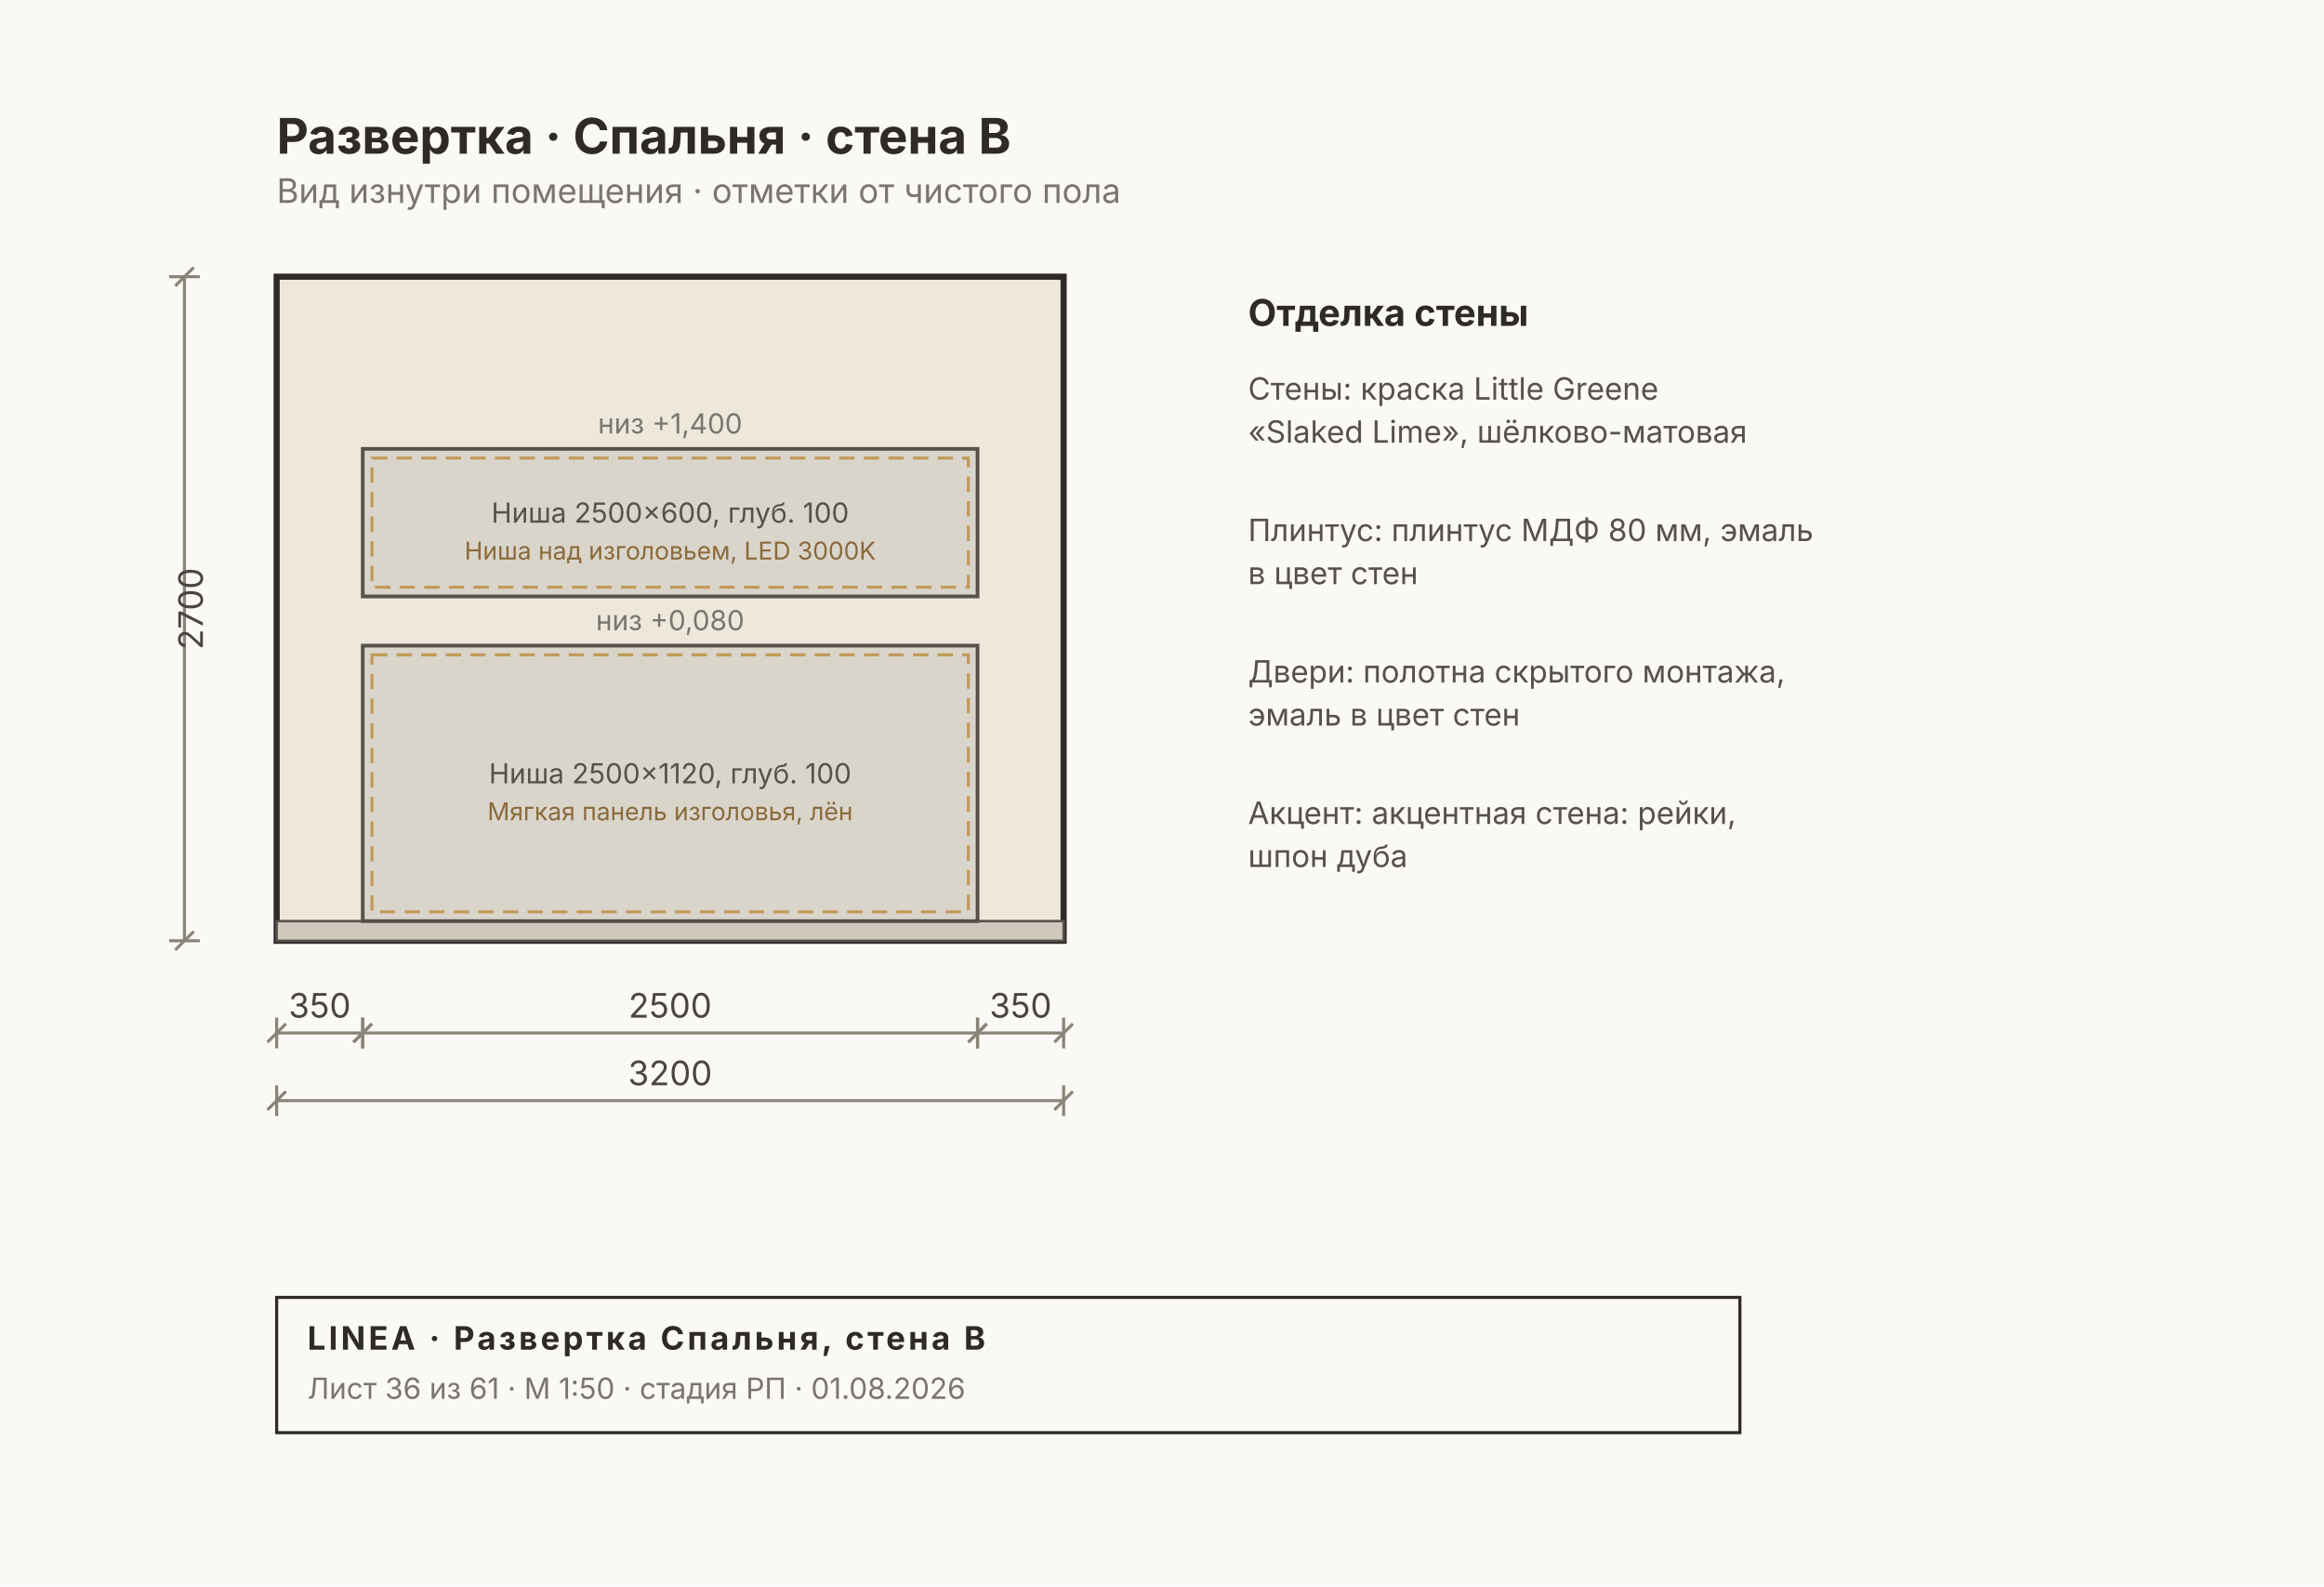
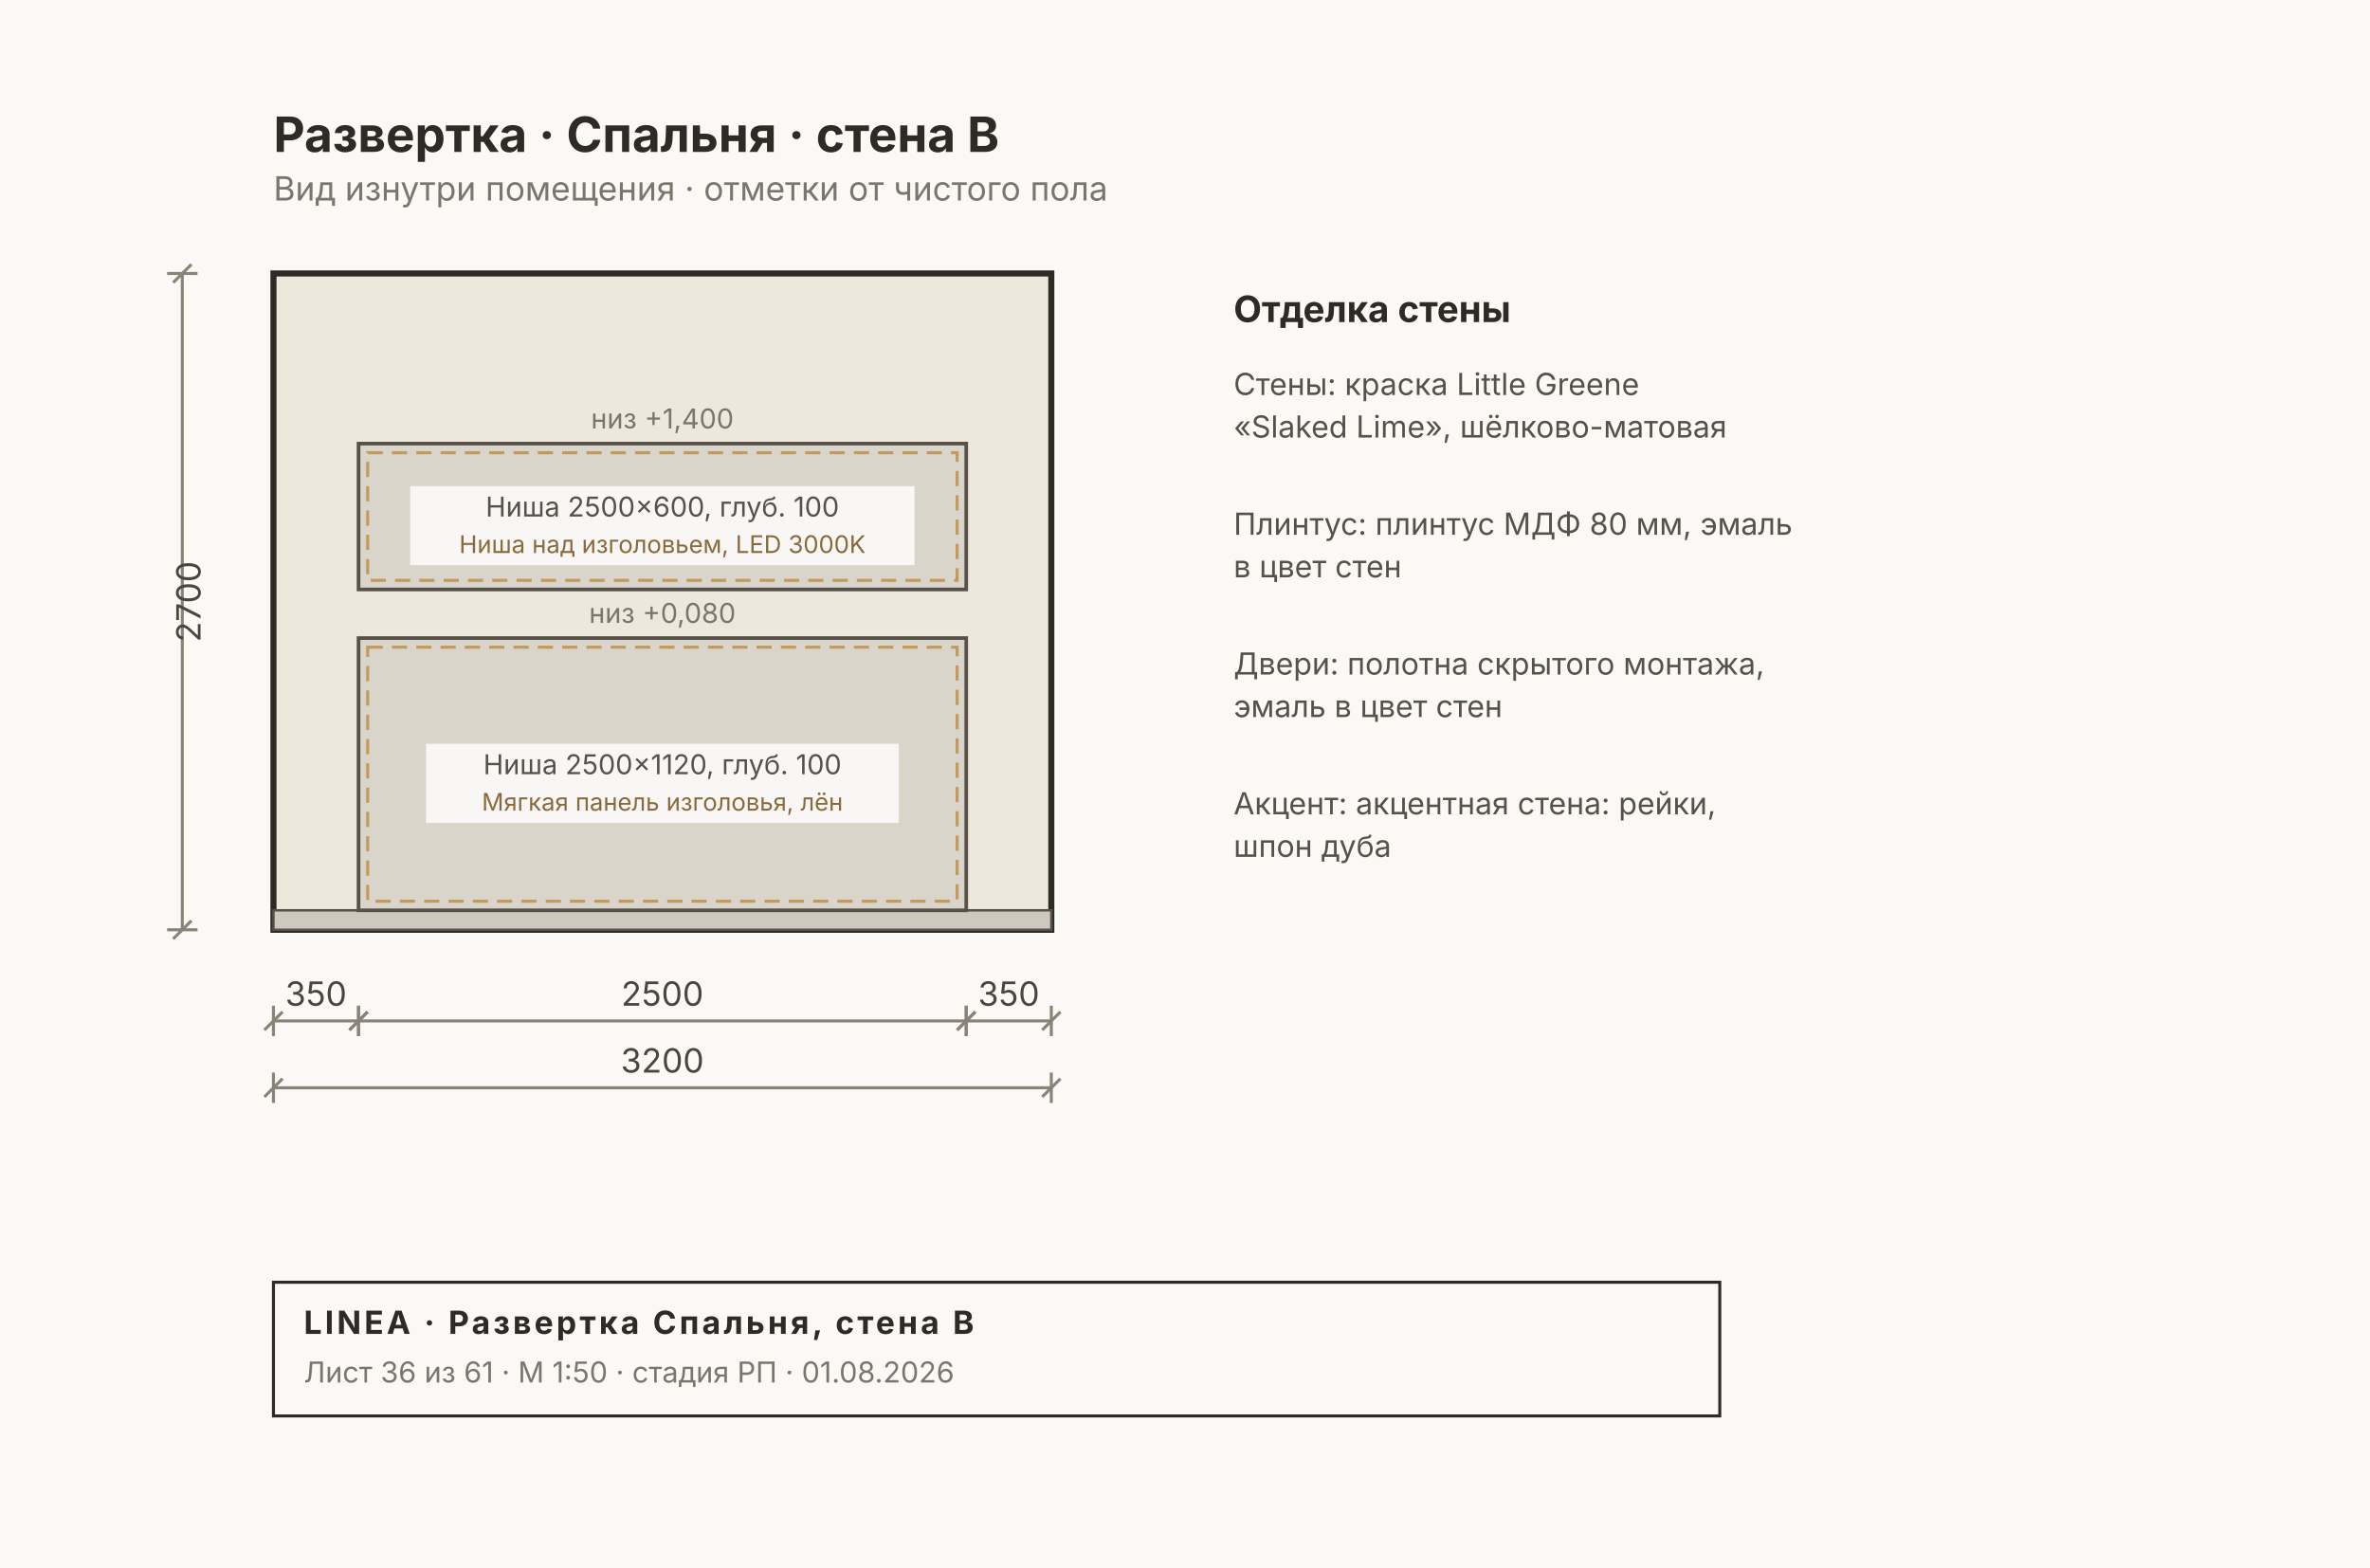
- <svg xmlns="http://www.w3.org/2000/svg" width="756" height="516" viewBox="0 0 756 516" font-family="Inter, &quot;Helvetica Neue&quot;, Arial, sans-serif">
-   <rect width="756" height="516" fill="#FAF9F6" />
+ <svg xmlns="http://www.w3.org/2000/svg" width="780" height="516" viewBox="0 0 780 516" font-family="Inter, &quot;Helvetica Neue&quot;, Arial, sans-serif">
+   <rect width="780" height="516" fill="#FAF9F6" />
  <rect x="90" y="90" width="256" height="216" fill="#EDE7DC" stroke="#2E2A26" stroke-width="2" />
  <rect x="90" y="299.6" width="256" height="6.4" fill="#CFC9BD" stroke="#57514A" stroke-width="0.8" />
  <rect x="118" y="210" width="200" height="89.6" fill="#00000014" stroke="#57514A" stroke-width="1.2" />
  <rect x="121" y="213" width="194" height="83.6" fill="none" stroke="#C29A5B" stroke-width="1" stroke-dasharray="5 3" />
+   <rect x="140.2" y="244.8" width="155.6" height="26" fill="#FFFFFFCC" />
  <text x="218" y="254.8" font-size="9" fill="#57514A" text-anchor="middle">Ниша 2500×1120, глуб. 100</text>
  <text x="218" y="266.8" font-size="8" fill="#8A6A3B" text-anchor="middle">Мягкая панель изголовья, лён</text>
  <text x="218" y="205" font-size="9" fill="#7A756D" text-anchor="middle">низ +0,080</text>
  <rect x="118" y="146" width="200" height="48" fill="#00000014" stroke="#57514A" stroke-width="1.2" />
  <rect x="121" y="149" width="194" height="42" fill="none" stroke="#C29A5B" stroke-width="1" stroke-dasharray="5 3" />
+   <rect x="135" y="160" width="166" height="26" fill="#FFFFFFCC" />
  <text x="218" y="170" font-size="9" fill="#57514A" text-anchor="middle">Ниша 2500×600, глуб. 100</text>
  <text x="218" y="182" font-size="8" fill="#8A6A3B" text-anchor="middle">Ниша над изголовьем, LED 3000K</text>
  <text x="218" y="141" font-size="9" fill="#7A756D" text-anchor="middle">низ +1,400</text>
  <g stroke="#8A8478" stroke-width="1" fill="none">
    <line x1="90" y1="336" x2="118" y2="336" />
    <line x1="90" y1="331" x2="90" y2="341" />
    <line x1="118" y1="331" x2="118" y2="341" />
    <line x1="87" y1="339" x2="93" y2="333" />
    <line x1="115" y1="339" x2="121" y2="333" />
  </g>
  <text x="104" y="331" font-size="11" fill="#4A453E" text-anchor="middle">350</text>
  <g stroke="#8A8478" stroke-width="1" fill="none">
    <line x1="118" y1="336" x2="318" y2="336" />
    <line x1="118" y1="331" x2="118" y2="341" />
    <line x1="318" y1="331" x2="318" y2="341" />
    <line x1="115" y1="339" x2="121" y2="333" />
    <line x1="315" y1="339" x2="321" y2="333" />
  </g>
  <text x="218" y="331" font-size="11" fill="#4A453E" text-anchor="middle">2500</text>
  <g stroke="#8A8478" stroke-width="1" fill="none">
    <line x1="318" y1="336" x2="346" y2="336" />
    <line x1="318" y1="331" x2="318" y2="341" />
    <line x1="346" y1="331" x2="346" y2="341" />
    <line x1="315" y1="339" x2="321" y2="333" />
    <line x1="343" y1="339" x2="349" y2="333" />
  </g>
  <text x="332" y="331" font-size="11" fill="#4A453E" text-anchor="middle">350</text>
  <g stroke="#8A8478" stroke-width="1" fill="none">
    <line x1="90" y1="358" x2="346" y2="358" />
    <line x1="90" y1="353" x2="90" y2="363" />
    <line x1="346" y1="353" x2="346" y2="363" />
    <line x1="87" y1="361" x2="93" y2="355" />
    <line x1="343" y1="361" x2="349" y2="355" />
  </g>
  <text x="218" y="353" font-size="11" fill="#4A453E" text-anchor="middle">3200</text>
  <g stroke="#8A8478" stroke-width="1" fill="none">
    <line x1="60" y1="90" x2="60" y2="306" />
    <line x1="55" y1="90" x2="65" y2="90" />
    <line x1="55" y1="306" x2="65" y2="306" />
    <line x1="57" y1="93" x2="63" y2="87" />
    <line x1="57" y1="309" x2="63" y2="303" />
  </g>
  <text x="66" y="198" font-size="11" fill="#4A453E" transform="rotate(-90 66 198)" text-anchor="middle">2700</text>
  <text x="406" y="106" font-size="12" font-weight="700" fill="#2E2A26">Отделка стены</text>
  <text x="406" y="130" font-size="10" fill="#57514A">Стены: краска Little Greene</text>
  <text x="406" y="144" font-size="10" fill="#57514A">«Slaked Lime», шёлково-матовая</text>
  <text x="406" y="176" font-size="10" fill="#57514A">Плинтус: плинтус МДФ 80 мм, эмаль</text>
  <text x="406" y="190" font-size="10" fill="#57514A">в цвет стен</text>
  <text x="406" y="222" font-size="10" fill="#57514A">Двери: полотна скрытого монтажа,</text>
  <text x="406" y="236" font-size="10" fill="#57514A">эмаль в цвет стен</text>
  <text x="406" y="268" font-size="10" fill="#57514A">Акцент: акцентная стена: рейки,</text>
  <text x="406" y="282" font-size="10" fill="#57514A">шпон дуба</text>
  <text x="90" y="50" font-size="16" font-weight="700" fill="#2E2A26">Развертка · Спальня · стена B</text>
  <text x="90" y="66" font-size="11" fill="#7A756D">Вид изнутри помещения · отметки от чистого пола</text>
  <g>
    <rect x="90" y="422" width="476" height="44" fill="none" stroke="#2E2A26" stroke-width="1" />
    <text x="100" y="439" font-size="10.5" font-weight="700" fill="#2E2A26" letter-spacing="1">LINEA · Развертка Спальня, стена B</text>
    <text x="100" y="455" font-size="9.5" fill="#7A756D">Лист 36 из 61 · М 1:50 · стадия РП · 01.08.2026</text>
  </g>
</svg>
